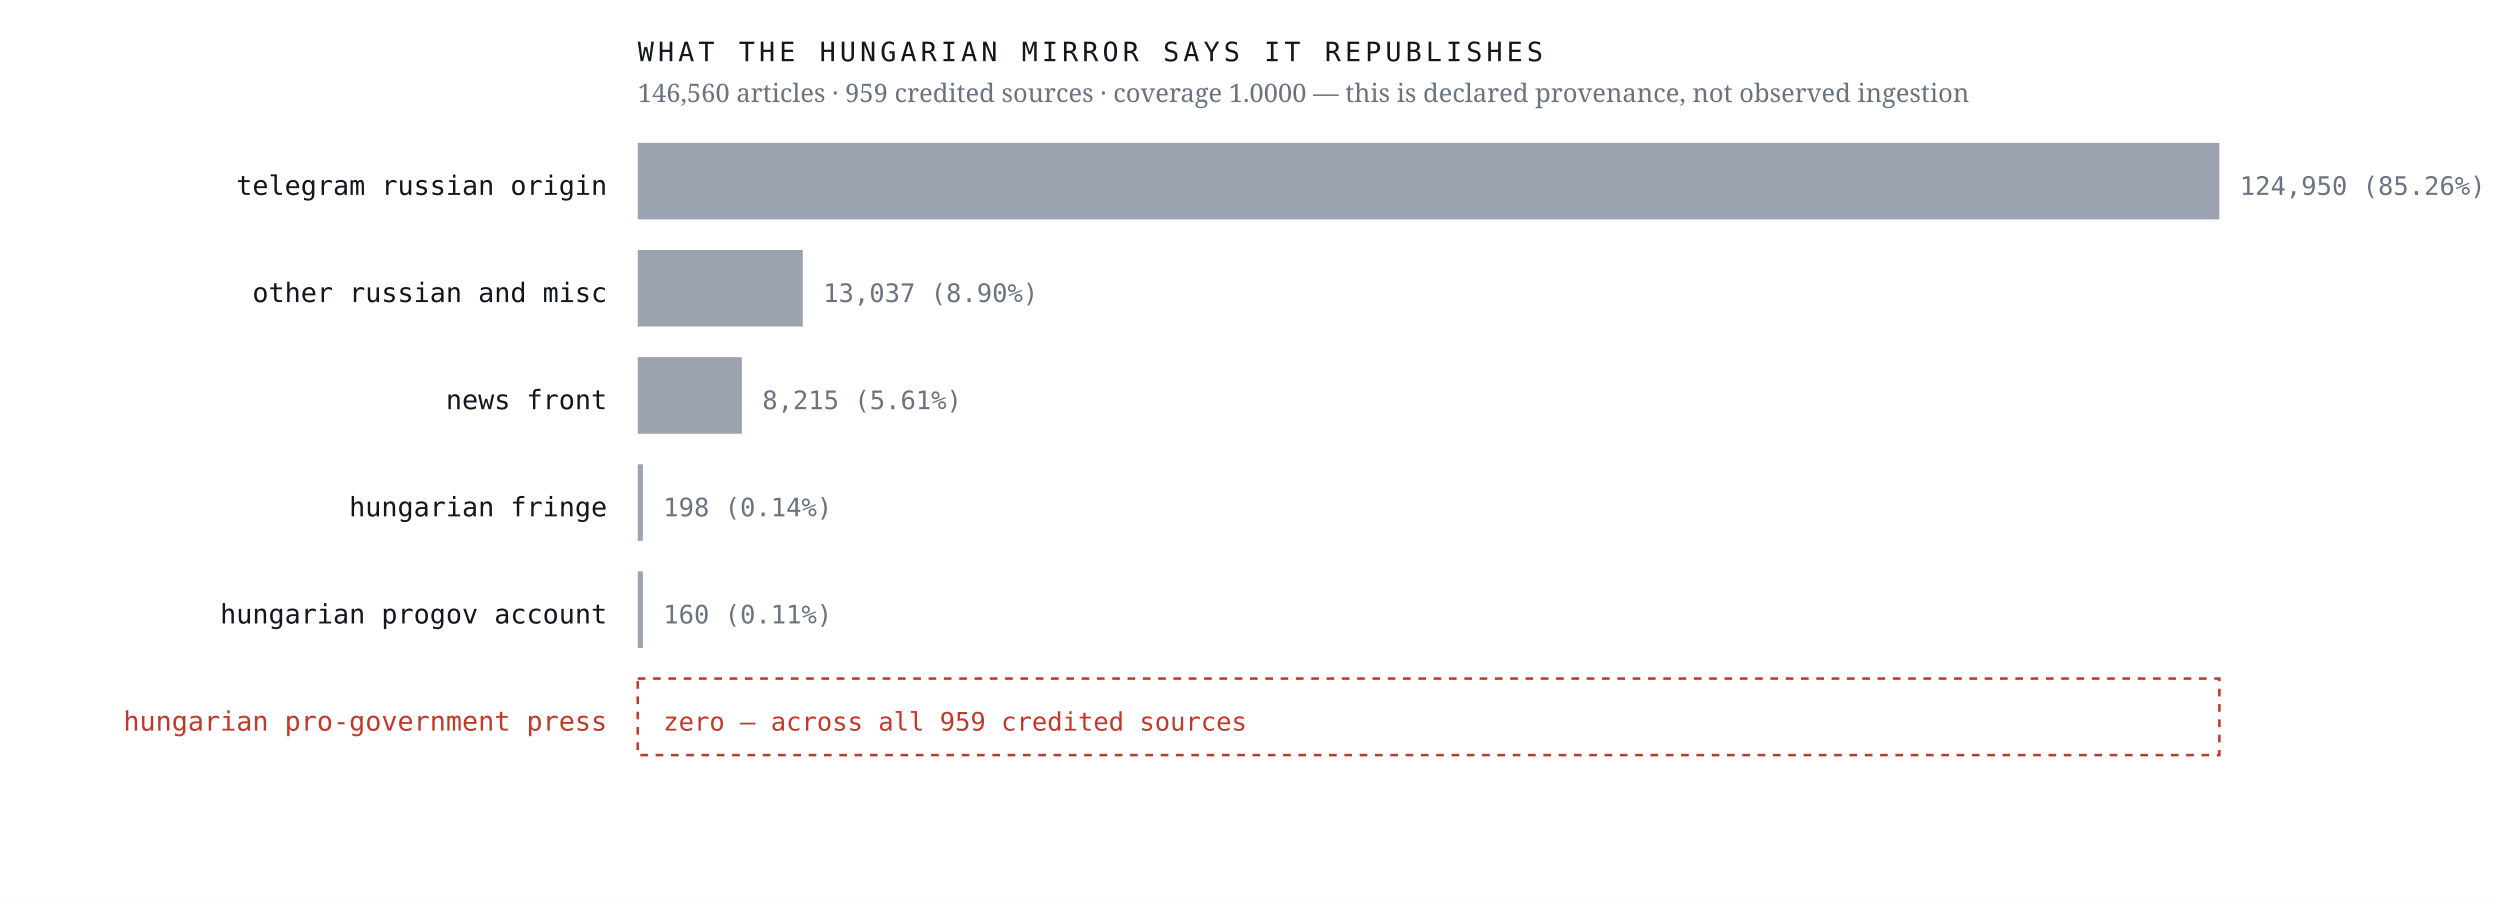
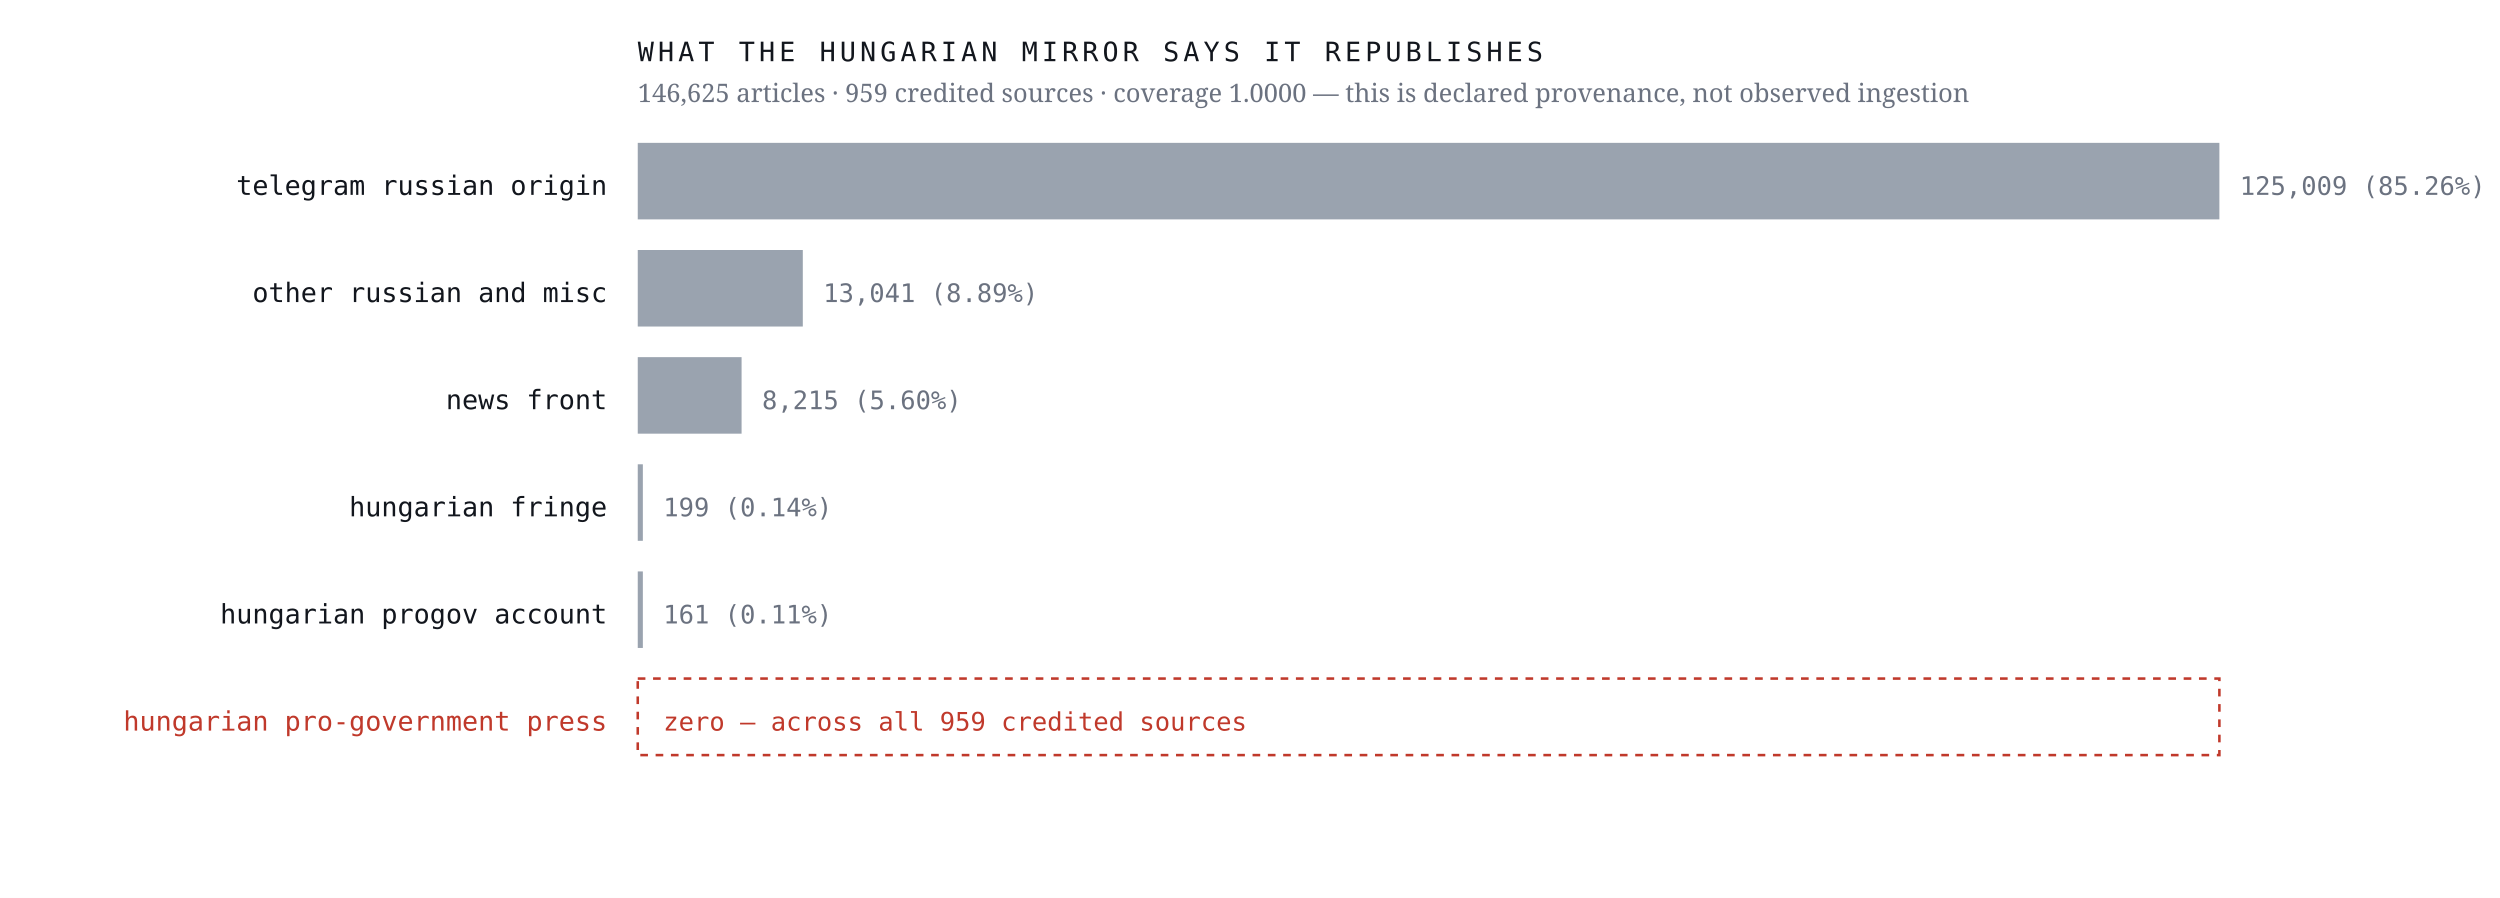
<svg xmlns="http://www.w3.org/2000/svg" viewBox="0 0 980 352" width="980" height="352" role="img" aria-label="Sources the Hungarian mirror credits, by article count, with an explicit zero row for the Hungarian pro-government press">
  <rect width="980" height="352" fill="#ffffff" />
  <text x="238.0" y="76.4" font-family="ui-monospace,'IBM Plex Mono',Menlo,monospace" font-size="10.5" font-weight="400" letter-spacing="0" fill="#12161d" text-anchor="end">telegram russian origin</text>
  <rect x="250" y="56" width="620.0" height="30" fill="#9aa3af" />
-   <text x="878.0" y="76.4" font-family="ui-monospace,'IBM Plex Mono',Menlo,monospace" font-size="10" font-weight="400" letter-spacing="0" fill="#6b7280" text-anchor="start">124,950  (85.26%)</text>
+   <text x="878.0" y="76.4" font-family="ui-monospace,'IBM Plex Mono',Menlo,monospace" font-size="10" font-weight="400" letter-spacing="0" fill="#6b7280" text-anchor="start">125,009  (85.26%)</text>
  <text x="238.0" y="118.4" font-family="ui-monospace,'IBM Plex Mono',Menlo,monospace" font-size="10.5" font-weight="400" letter-spacing="0" fill="#12161d" text-anchor="end">other russian and misc</text>
  <rect x="250" y="98" width="64.7" height="30" fill="#9aa3af" />
-   <text x="322.7" y="118.4" font-family="ui-monospace,'IBM Plex Mono',Menlo,monospace" font-size="10" font-weight="400" letter-spacing="0" fill="#6b7280" text-anchor="start">13,037  (8.90%)</text>
+   <text x="322.7" y="118.4" font-family="ui-monospace,'IBM Plex Mono',Menlo,monospace" font-size="10" font-weight="400" letter-spacing="0" fill="#6b7280" text-anchor="start">13,041  (8.89%)</text>
  <text x="238.0" y="160.4" font-family="ui-monospace,'IBM Plex Mono',Menlo,monospace" font-size="10.5" font-weight="400" letter-spacing="0" fill="#12161d" text-anchor="end">news front</text>
-   <rect x="250" y="140" width="40.8" height="30" fill="#9aa3af" />
-   <text x="298.8" y="160.4" font-family="ui-monospace,'IBM Plex Mono',Menlo,monospace" font-size="10" font-weight="400" letter-spacing="0" fill="#6b7280" text-anchor="start">8,215  (5.61%)</text>
+   <rect x="250" y="140" width="40.7" height="30" fill="#9aa3af" />
+   <text x="298.7" y="160.4" font-family="ui-monospace,'IBM Plex Mono',Menlo,monospace" font-size="10" font-weight="400" letter-spacing="0" fill="#6b7280" text-anchor="start">8,215  (5.60%)</text>
  <text x="238.0" y="202.4" font-family="ui-monospace,'IBM Plex Mono',Menlo,monospace" font-size="10.5" font-weight="400" letter-spacing="0" fill="#12161d" text-anchor="end">hungarian fringe</text>
  <rect x="250" y="182" width="2.0" height="30" fill="#9aa3af" />
-   <text x="260.0" y="202.4" font-family="ui-monospace,'IBM Plex Mono',Menlo,monospace" font-size="10" font-weight="400" letter-spacing="0" fill="#6b7280" text-anchor="start">198  (0.14%)</text>
+   <text x="260.0" y="202.4" font-family="ui-monospace,'IBM Plex Mono',Menlo,monospace" font-size="10" font-weight="400" letter-spacing="0" fill="#6b7280" text-anchor="start">199  (0.14%)</text>
  <text x="238.0" y="244.4" font-family="ui-monospace,'IBM Plex Mono',Menlo,monospace" font-size="10.5" font-weight="400" letter-spacing="0" fill="#12161d" text-anchor="end">hungarian progov account</text>
  <rect x="250" y="224" width="2.0" height="30" fill="#9aa3af" />
-   <text x="260.0" y="244.4" font-family="ui-monospace,'IBM Plex Mono',Menlo,monospace" font-size="10" font-weight="400" letter-spacing="0" fill="#6b7280" text-anchor="start">160  (0.11%)</text>
+   <text x="260.0" y="244.4" font-family="ui-monospace,'IBM Plex Mono',Menlo,monospace" font-size="10" font-weight="400" letter-spacing="0" fill="#6b7280" text-anchor="start">161  (0.11%)</text>
  <text x="238.0" y="286.4" font-family="ui-monospace,'IBM Plex Mono',Menlo,monospace" font-size="10.5" font-weight="500" letter-spacing="0" fill="#c0392b" text-anchor="end">hungarian pro-government press</text>
  <rect x="250" y="266" width="620" height="30" fill="none" stroke="#c0392b" stroke-width="1" stroke-dasharray="3 3" />
  <text x="260.0" y="286.4" font-family="ui-monospace,'IBM Plex Mono',Menlo,monospace" font-size="10" font-weight="500" letter-spacing="0" fill="#c0392b" text-anchor="start">zero — across all 959 credited sources</text>
  <text x="250.0" y="24.0" font-family="ui-monospace,'IBM Plex Mono',Menlo,monospace" font-size="10.5" font-weight="400" letter-spacing="1.6" fill="#12161d" text-anchor="start">WHAT THE HUNGARIAN MIRROR SAYS IT REPUBLISHES</text>
-   <text x="250.0" y="40.0" font-family="'Newsreader',Georgia,serif" font-size="10" font-weight="400" letter-spacing="0" fill="#6b7280" text-anchor="start">146,560 articles · 959 credited sources · coverage 1.0000 — this is declared provenance, not observed ingestion</text>
+   <text x="250.0" y="40.0" font-family="'Newsreader',Georgia,serif" font-size="10" font-weight="400" letter-spacing="0" fill="#6b7280" text-anchor="start">146,625 articles · 959 credited sources · coverage 1.0000 — this is declared provenance, not observed ingestion</text>
</svg>
